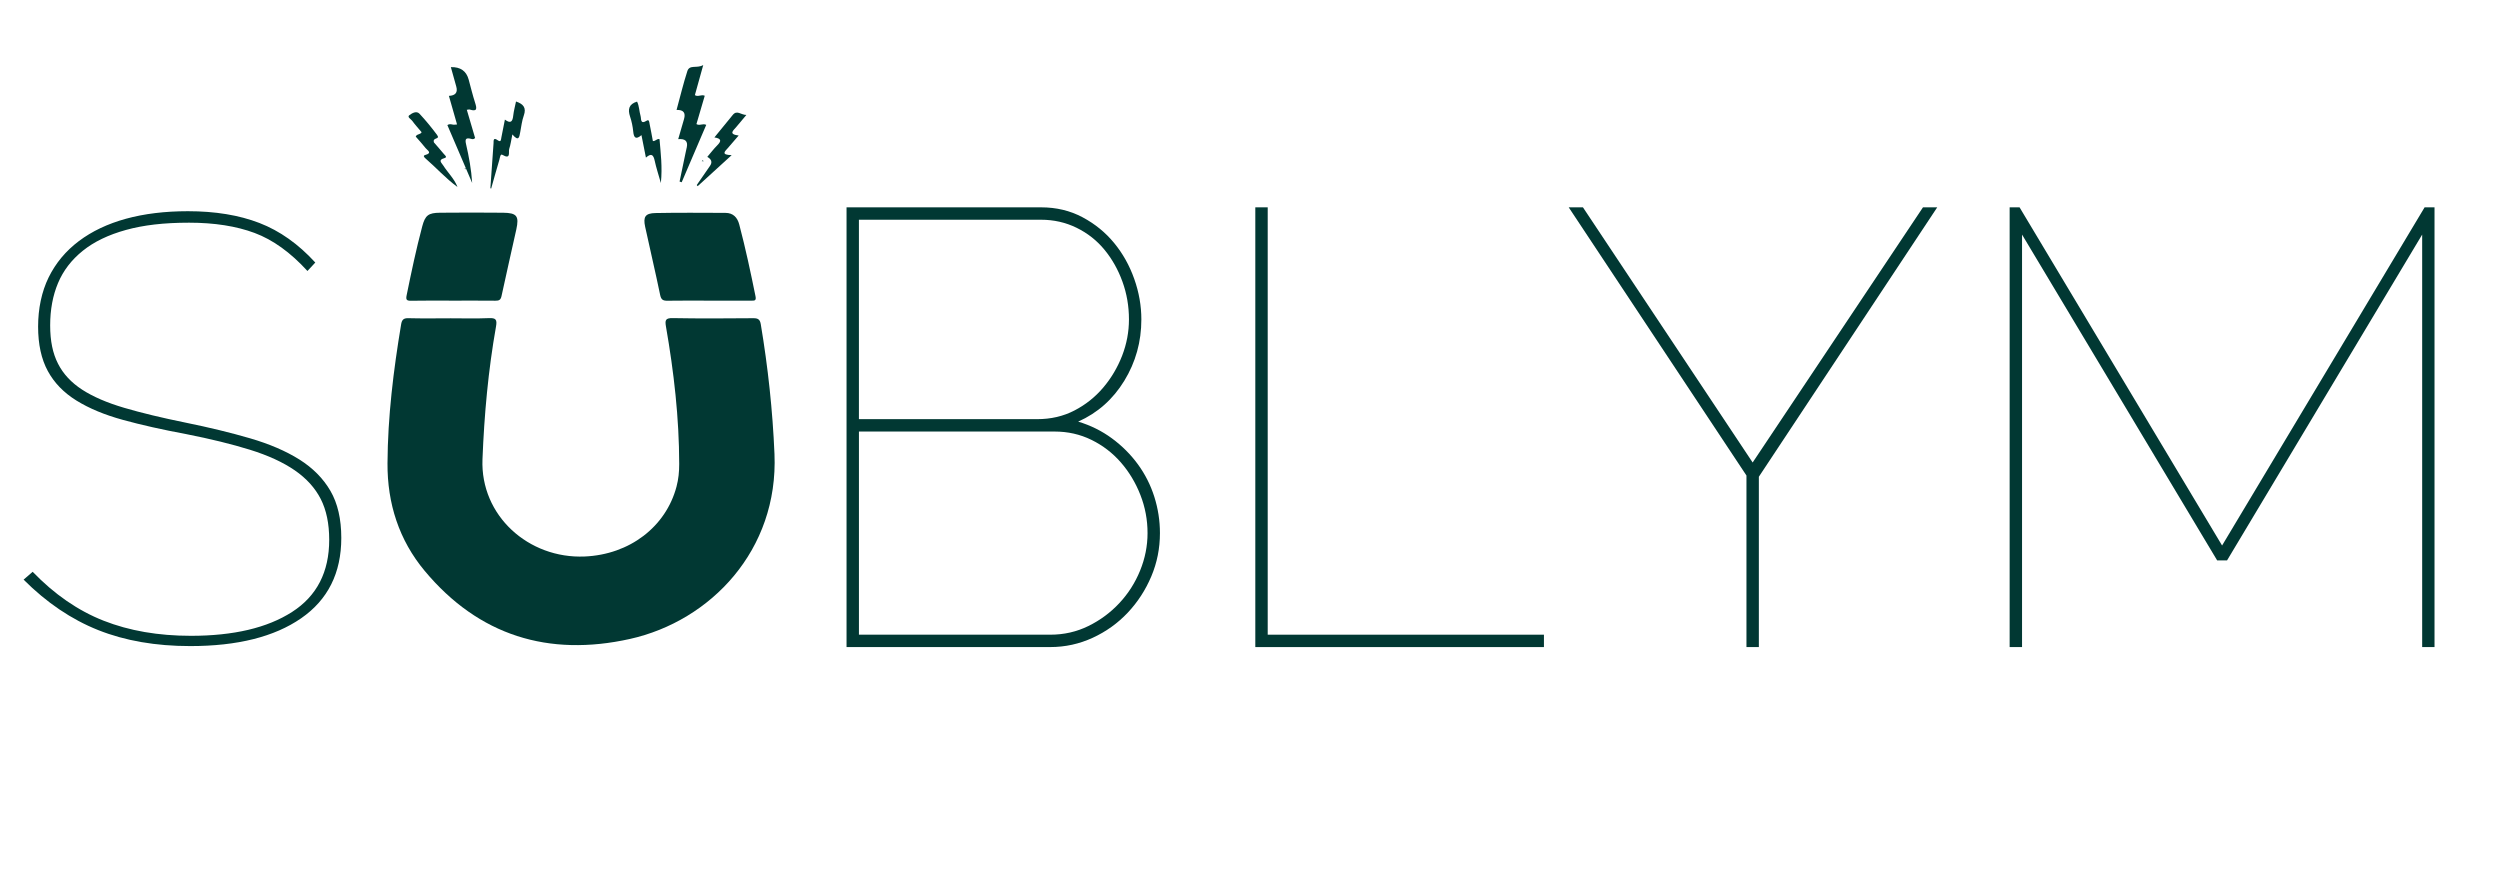
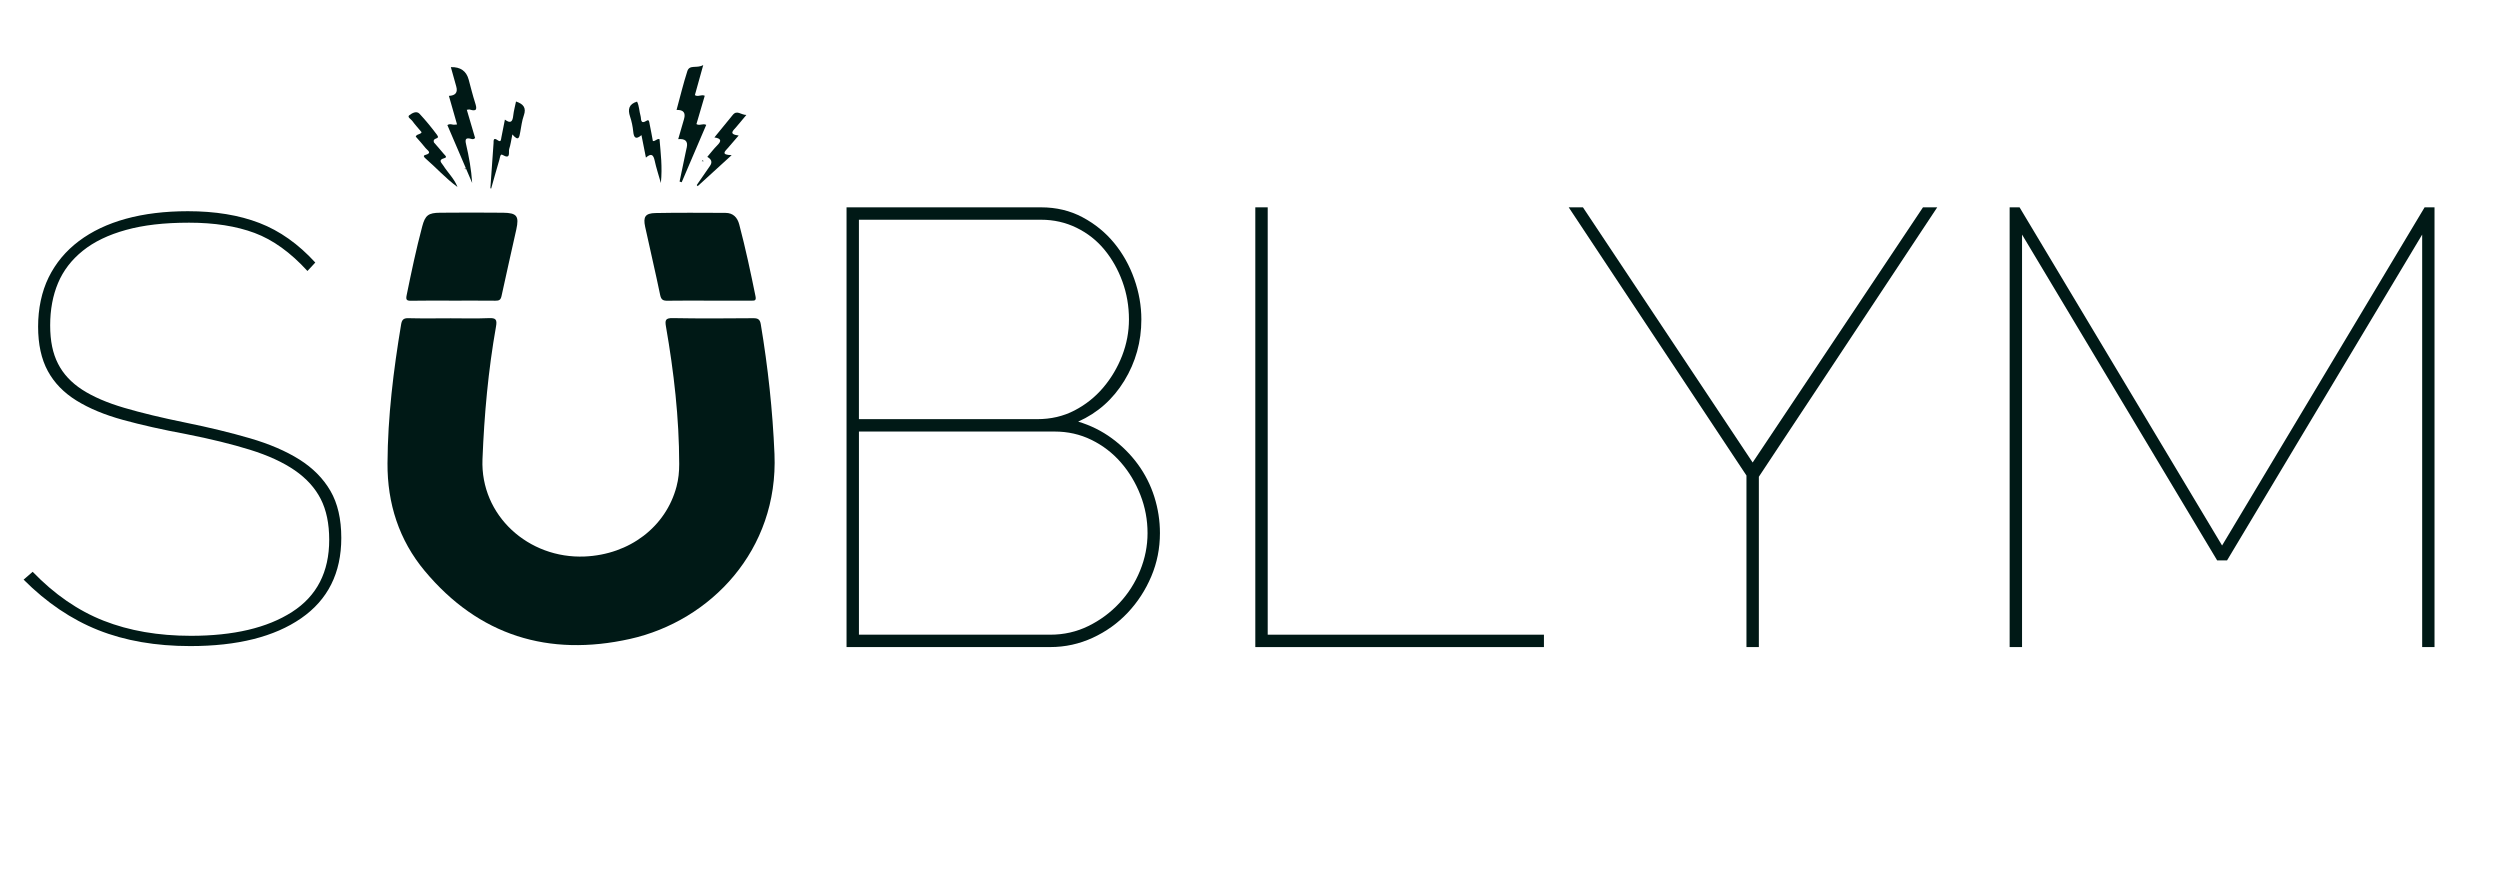
<svg xmlns="http://www.w3.org/2000/svg" id="Calque_1" version="1.1" viewBox="0 0 1200 420.2">
  <defs>
    <style>
      .st0 {
        fill-rule: evenodd;
-         fill: #013833;
+         fill: #001916;
      }
      path {
-         fill: #013833;
+         fill: #001916;
      }
    </style>
  </defs>
  <path class="st0" d="M337.76,77.42c-.31-.02-.63-.05-.94-.07.17-.14.35-.29.52-.43.16.15.3.32.42.5Z" />
  <g>
    <path class="st0" d="M219.18,59.02c-1.23-4.31-2.46-8.63-3.71-13q4.76-.22,3.53-4.51c-.87-3.08-1.72-6.16-2.59-9.29q6.88-.2,8.55,5.98c1.01,3.74,1.93,7.5,3.11,11.19.85,2.65,1.06,4.36-2.59,3.19-.32-.1-.71.05-1.41.13,1.37,4.66,2.7,9.17,3.98,13.53-.73.81-1.4.54-1.98.39-2.24-.55-2.98-.08-2.39,2.45,1.42,6.12,2.55,12.31,2.96,18.74-3.97-9.27-7.94-18.53-11.9-27.77,1.33-.94,2.47,0,3.59-.22.34-.03.68-.05,1.02-.07-.05-.24-.11-.49-.16-.73Z" />
    <path class="st0" d="M235.38,90.33c.5-7.18.97-14.37,1.52-21.55.08-1.03-.28-3.12,1.99-1.47,1.66,1.2,1.56-.34,1.75-1.24.57-2.76,1.09-5.54,1.71-8.66,2.92,2.19,3.7.78,4-1.92.25-2.26.87-4.47,1.34-6.77,3.51,1.2,5.07,2.99,3.74,6.71-.91,2.52-1.2,5.27-1.71,7.93-.44,2.28-.63,4.89-3.79,1.16-.56,2.73-.83,4.92-1.51,6.97-.46,1.39.99,5.35-3.29,2.82-.99-.58-1.15,1.38-1.4,2.25-1.38,4.64-2.66,9.31-3.98,13.97-.12-.07-.24-.14-.36-.21Z" />
    <path class="st0" d="M219.46,89.66c-5.51-4.04-10.07-9.15-15.21-13.6-.56-.48-1.4-1.33-.14-1.67,3.61-.96.97-2.28.21-3.27-1.49-1.93-3.18-3.71-4.77-5.55.53-1.37,2.16-.85,2.83-2.1-1.5-1.79-3.15-3.6-4.59-5.56-.59-.8-2.52-1.74-1.27-2.64,1.21-.88,3.35-2.28,4.88-.64,2.98,3.2,5.77,6.61,8.38,10.12,1.78,2.4-2.36.97-1.48,3.63,1.14,1.31,3.02,3.42,4.81,5.6.44.54,1.84,1.49.14,1.95-3.16.86-1.3,2.21-.51,3.47,2.18,3.44,5.23,6.31,6.79,10.17l-.06.07Z" />
    <g>
      <path class="st0" d="M337.56,31.21c-1.53,5.49-2.76,9.93-4.02,14.45,1.53,1.02,3.09-.48,4.74.3-1.34,4.58-2.67,9.09-3.99,13.6,1.6.96,2.98-.46,4.71.37-3.93,9.17-7.86,18.36-11.79,27.55-.34-.11-.67-.22-1.01-.33.96-4.62,1.93-9.24,2.89-13.87.18-.88.4-1.76.58-2.65q.88-4.29-4.13-3.84c.96-3.31,1.85-6.46,2.78-9.59q1.37-4.62-3.57-4.43c1.72-6.3,3.21-12.54,5.17-18.62,1.07-3.32,4.58-1.14,7.63-2.93Z" />
      <path class="st0" d="M334.44,88.82c2.12-3.07,4.23-6.14,6.36-9.2q1.8-2.59-1.3-4.32c1.6-1.88,3.07-3.82,4.77-5.53,1.9-1.91,2.3-3.25-1.36-3.81,3.11-3.8,5.97-7.27,8.79-10.76,2.06-2.56,3.86-.07,6.55-.02-1.9,2.26-3.38,3.97-4.81,5.74-1.31,1.63-4.08,3.49,1.12,4.13-2,2.32-3.57,4.18-5.19,6.01-1.4,1.59-3.51,3.28,1.83,3.41-5.94,5.42-11.13,10.15-16.32,14.89-.13-.2-.27-.37-.44-.53Z" />
      <path class="st0" d="M313.37,67.72c1.39.09,1.93-1.32,3.2-.92.54,6.62,1.44,13.26.65,21.06-1.19-4.21-2.26-7.39-2.95-10.65-.59-2.76-1.52-3.95-4.23-1.56-.74-3.71-1.41-7.09-2.14-10.79-2.75,2.34-3.66,1.25-3.95-1.71-.24-2.42-.74-4.86-1.51-7.17-1.15-3.47-.65-6,3.35-7.21,1.07,2.13,1.01,4.63,1.69,6.93.39,1.31-.27,4.26,2.98,2.2,1.18-.75,1.2.91,1.36,1.64.58,2.75,1.06,5.52,1.56,8.18Z" />
    </g>
    <path class="st0" d="M223.1,80.7c.18.08.36.15.54.23-.1.13-.2.25-.3.38-.1-.18-.21-.36-.31-.54l.06-.07Z" />
    <path class="st0" d="M222.78,60.88c.05.23.1.46.15.69-.32.02-.64.05-.96.07.27-.25.54-.51.81-.76Z" />
    <path class="st0" d="M216.08,152.78c6.2,0,12.41.19,18.6-.08,3.32-.14,4,.69,3.41,4-3.74,21.09-5.66,42.34-6.5,63.77-1.06,27.02,22.1,47.8,49.05,46.65,21.57-.92,38.99-14.26,44.09-33.55.94-3.55,1.3-7.15,1.29-10.82-.03-22.19-2.55-44.14-6.35-65.96-.53-3.06-.31-4.17,3.28-4.1,12.88.24,25.77.15,38.66.05,2.23-.02,3.18.6,3.56,2.86,3.45,20.64,5.70,41.38,6.58,62.31,1.94,46.15-30.64,80.16-69.4,88.79-38.97,8.67-72.53-1.55-98.49-32.67-12.34-14.79-17.97-32.37-17.86-51.65.12-22.42,2.86-44.6,6.54-66.69.36-2.15,1.12-3.03,3.48-2.96,6.68.18,13.37.06,20.06.06Z" />
    <path class="st0" d="M340.17,144.31c-6.57,0-13.13-.07-19.7.04-2.14.04-3.11-.4-3.6-2.78-2.25-10.94-4.85-21.81-7.2-32.73-1.03-4.79.06-6.48,4.97-6.58,11.18-.23,22.37-.1,33.55-.08,3.72,0,5.76,2.19,6.66,5.6,3,11.4,5.46,22.91,7.8,34.46.45,2.21-.6,2.08-2.06,2.07-6.81-.03-13.62-.01-20.43,0Z" />
    <path class="st0" d="M217.38,144.31c-6.69,0-13.38-.09-20.06.05-2.22.05-2.56-.56-2.13-2.65,2.26-11.07,4.57-22.12,7.48-33.04,1.42-5.34,2.94-6.51,8.52-6.56,10.09-.09,20.18-.11,30.27,0,6.63.08,7.78,1.57,6.38,7.99-2.33,10.68-4.84,21.31-7.11,32.01-.41,1.92-1.24,2.24-2.93,2.23-6.81-.07-13.62-.03-20.43-.03Z" />
  </g>
  <g>
    <path d="M556.77,255.89c0,7.33-1.39,14.27-4.16,20.81-2.78,6.54-6.54,12.34-11.3,17.39-4.76,5.05-10.36,9.07-16.8,12.04-6.44,2.97-13.23,4.46-20.36,4.46h-97.81V99.52h93.35c7.33,0,13.97,1.59,19.92,4.76,5.95,3.17,11,7.28,15.16,12.34,4.16,5.05,7.38,10.8,9.66,17.24,2.28,6.44,3.42,12.93,3.42,19.47,0,10.7-2.73,20.51-8.18,29.43-5.45,8.92-12.83,15.46-22.15,19.62,5.95,1.78,11.34,4.46,16.2,8.03,4.85,3.57,9.02,7.73,12.49,12.49,3.47,4.76,6.09,9.96,7.88,15.61,1.78,5.65,2.68,11.45,2.68,17.39ZM412.28,105.46v95.73h85.62c6.54,0,12.49-1.38,17.84-4.16,5.35-2.77,9.96-6.44,13.82-11,3.86-4.56,6.88-9.66,9.07-15.31,2.18-5.65,3.27-11.45,3.27-17.39,0-6.34-1.04-12.38-3.12-18.13-2.08-5.75-4.96-10.85-8.62-15.31-3.67-4.46-8.13-7.98-13.38-10.55-5.25-2.57-10.95-3.87-17.09-3.87h-87.4ZM550.82,255.89c0-6.34-1.14-12.44-3.42-18.28-2.28-5.84-5.4-11.05-9.36-15.61-3.97-4.56-8.67-8.18-14.12-10.85-5.45-2.68-11.35-4.01-17.69-4.01h-93.94v97.51h91.86c6.54,0,12.63-1.38,18.28-4.16,5.65-2.77,10.6-6.44,14.86-11,4.26-4.56,7.58-9.76,9.96-15.61,2.38-5.84,3.57-11.84,3.57-17.99Z" />
    <path d="M602.55,310.6V99.52h5.95v205.13h132.59v5.95h-138.54Z" />
    <path d="M759.81,99.52l81.46,122.48,81.76-122.48h6.84l-85.62,129.32v81.76h-5.95v-82.35l-85.32-128.73h6.84Z" />
    <path d="M1162.64,310.6V112.6l-93.65,156.38h-4.76l-93.65-156.38v198h-5.95V99.52h4.76l97.21,162.32,97.21-162.32h4.76v211.08h-5.95Z" />
  </g>
  <path d="M147.58,130.08c-8.12-8.89-16.57-14.98-25.37-18.26-8.8-3.28-19.28-4.93-31.45-4.93s-21.89,1.16-30.29,3.48-15.32,5.65-20.73,10c-5.41,4.35-9.38,9.52-11.89,15.51-2.51,5.99-3.77,12.76-3.77,20.29s1.25,13.48,3.77,18.41c2.51,4.93,6.38,9.09,11.6,12.47,5.22,3.38,11.93,6.28,20.15,8.7,8.21,2.42,18.02,4.78,29.42,7.1,11.4,2.32,21.74,4.83,31.02,7.54,9.28,2.71,17.15,6.09,23.63,10.15,6.47,4.06,11.45,9.09,14.93,15.07,3.48,5.99,5.22,13.53,5.22,22.61,0,16.81-6.43,29.67-19.28,38.56-12.85,8.89-30.58,13.34-53.2,13.34-16.62,0-31.36-2.56-44.21-7.68-12.85-5.12-24.79-13.19-35.8-24.21l4.35-3.77c10.44,10.83,21.79,18.65,34.06,23.48,12.27,4.83,26.24,7.25,41.89,7.25,20.48,0,36.67-3.81,48.56-11.45,11.89-7.63,17.83-19.18,17.83-34.64,0-7.73-1.35-14.25-4.06-19.57-2.71-5.31-6.86-9.9-12.47-13.77-5.61-3.86-12.76-7.15-21.45-9.86-8.7-2.7-18.94-5.22-30.73-7.54-11.41-2.12-21.5-4.39-30.29-6.81-8.8-2.41-16.23-5.51-22.32-9.28s-10.68-8.5-13.77-14.21c-3.09-5.7-4.64-12.8-4.64-21.31s1.69-16.76,5.07-23.63c3.38-6.86,8.21-12.66,14.49-17.39,6.28-4.73,13.82-8.31,22.61-10.73,8.79-2.41,18.7-3.62,29.71-3.62,13.14,0,24.59,1.88,34.35,5.65,9.76,3.77,18.7,10.1,26.82,18.99l-3.77,4.06Z" />
</svg>
